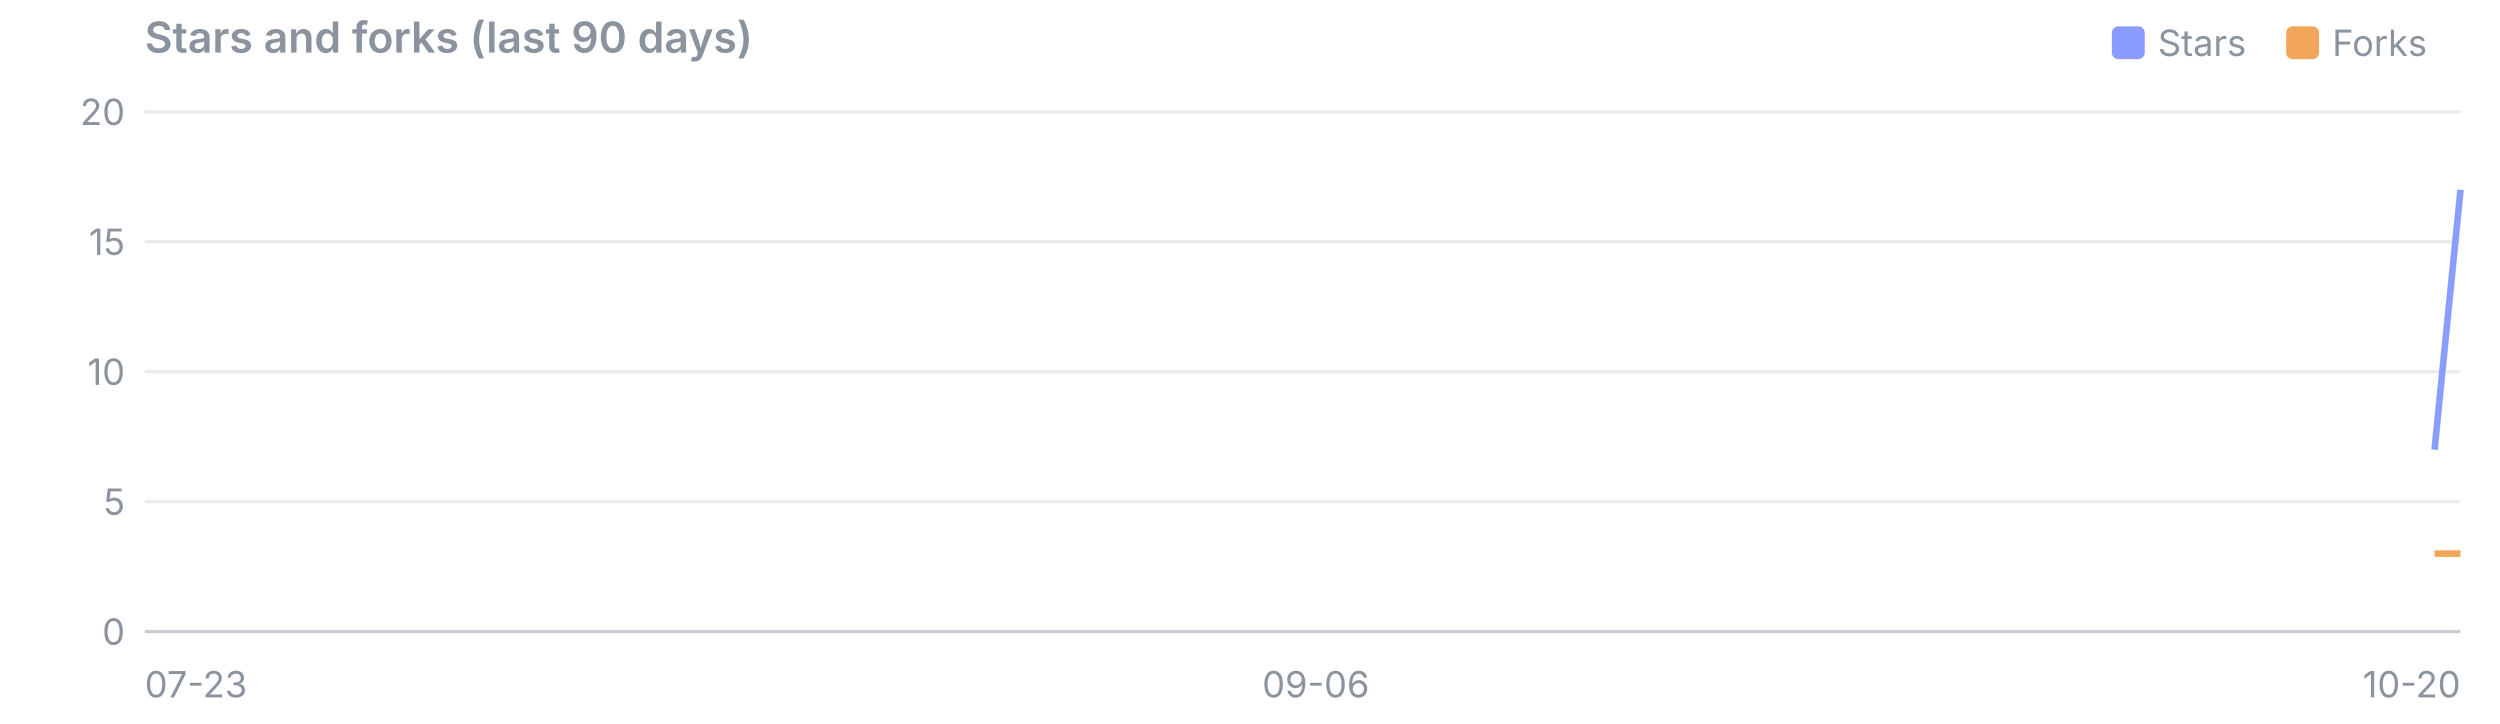
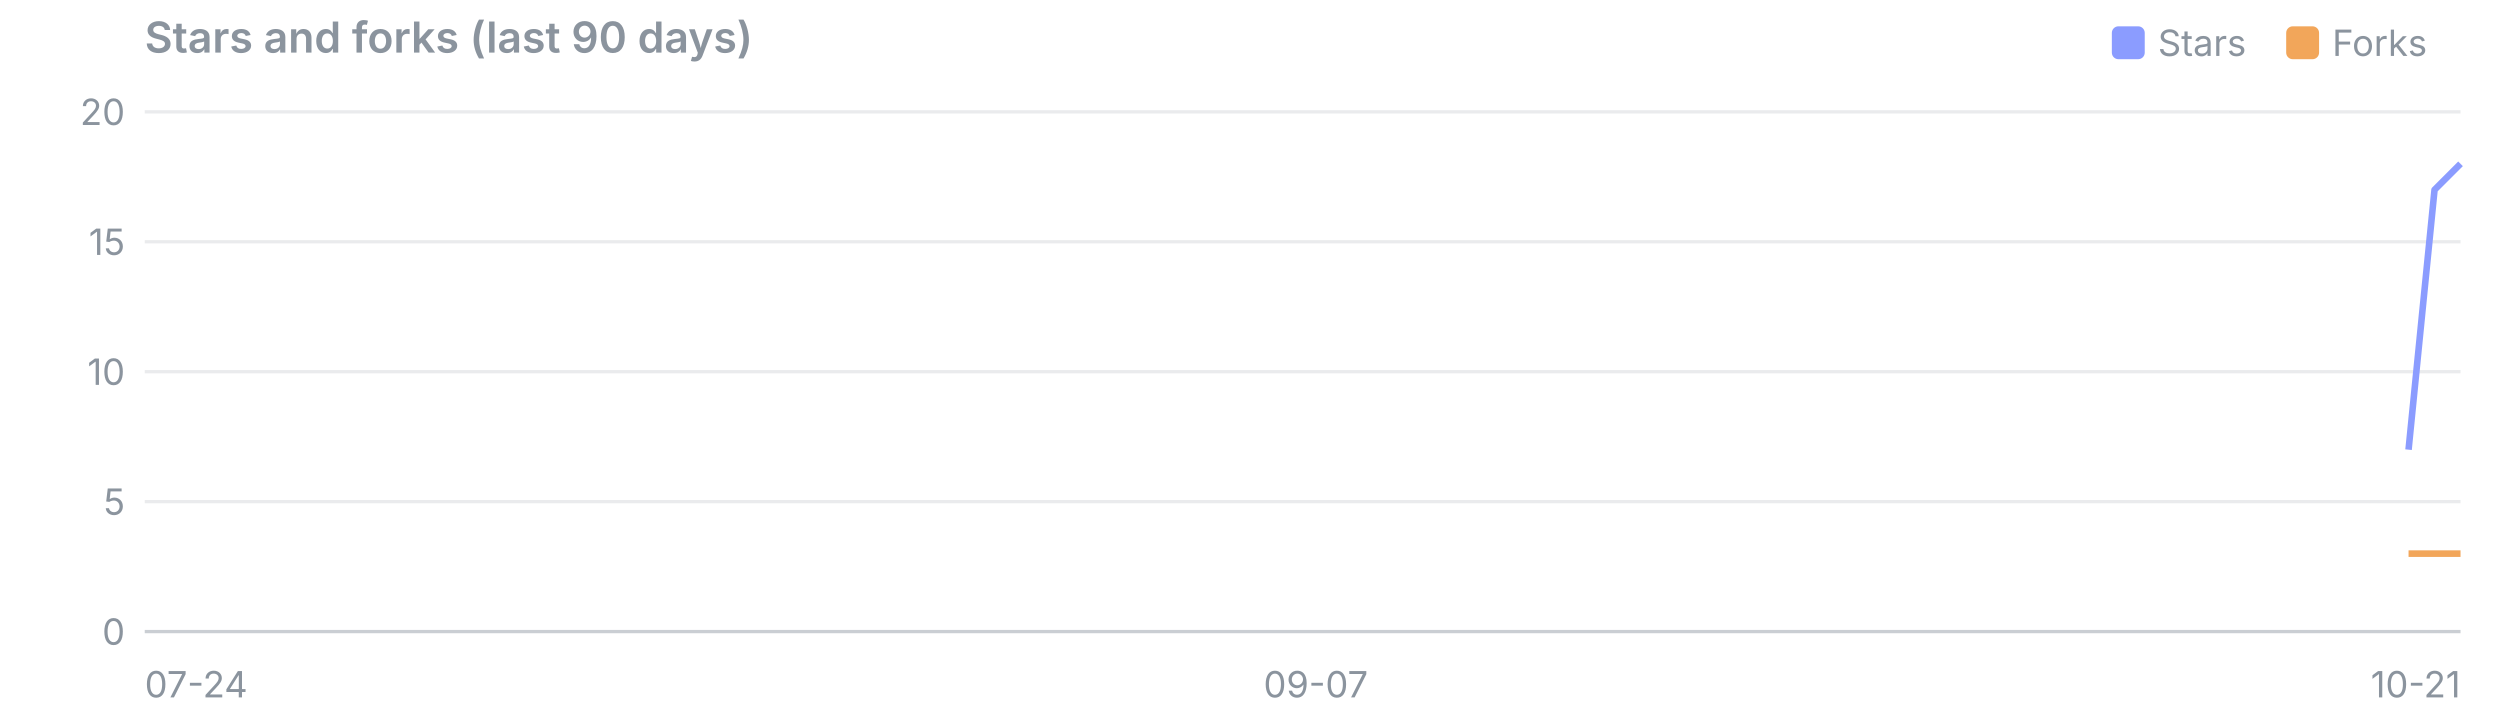
<svg xmlns="http://www.w3.org/2000/svg" viewBox="0 0 760 220" width="760" height="220" font-family="system-ui,-apple-system,Segoe UI,sans-serif" font-size="11">
  <text x="44" y="16" font-size="13" font-weight="600" fill="#8b949e">Stars and forks (last 90 days)</text>
  <rect x="695" y="8" width="10" height="10" rx="2" fill="#f2a65a" />
  <text x="709" y="17" fill="#8b949e">Forks</text>
  <rect x="642" y="8" width="10" height="10" rx="2" fill="#8b9cff" />
  <text x="656" y="17" fill="#8b949e">Stars</text>
  <line x1="44" x2="748" y1="192.0" y2="192.0" stroke="#8b949e" stroke-opacity="0.45" />
  <text x="38" y="196.0" text-anchor="end" fill="#8b949e">0</text>
  <line x1="44" x2="748" y1="152.5" y2="152.5" stroke="#8b949e" stroke-opacity="0.18" />
  <text x="38" y="156.5" text-anchor="end" fill="#8b949e">5</text>
  <line x1="44" x2="748" y1="113.0" y2="113.0" stroke="#8b949e" stroke-opacity="0.18" />
  <text x="38" y="117.0" text-anchor="end" fill="#8b949e">10</text>
  <line x1="44" x2="748" y1="73.5" y2="73.5" stroke="#8b949e" stroke-opacity="0.18" />
  <text x="38" y="77.5" text-anchor="end" fill="#8b949e">15</text>
  <line x1="44" x2="748" y1="34.0" y2="34.0" stroke="#8b949e" stroke-opacity="0.18" />
  <text x="38" y="38.0" text-anchor="end" fill="#8b949e">20</text>
-   <text x="44.0" y="212" text-anchor="start" fill="#8b949e">07-23</text>
-   <text x="400.0" y="212" text-anchor="middle" fill="#8b949e">09-06</text>
-   <text x="748.0" y="212" text-anchor="end" fill="#8b949e">10-20</text>
-   <polyline points="740.1,136.7 748.0,57.7" fill="none" stroke="#8b9cff" stroke-width="2" stroke-linejoin="round" />
-   <polyline points="740.1,168.3 748.0,168.3" fill="none" stroke="#f2a65a" stroke-width="2" stroke-linejoin="round" />
+   <text x="44.0" y="212" text-anchor="start" fill="#8b949e">07-24</text>
+   <text x="400.0" y="212" text-anchor="middle" fill="#8b949e">09-07</text>
+   <text x="748.0" y="212" text-anchor="end" fill="#8b949e">10-21</text>
+   <polyline points="732.2,136.7 740.1,57.7 748.0,49.8" fill="none" stroke="#8b9cff" stroke-width="2" stroke-linejoin="round" />
+   <polyline points="732.2,168.3 740.1,168.3 748.0,168.3" fill="none" stroke="#f2a65a" stroke-width="2" stroke-linejoin="round" />
</svg>
